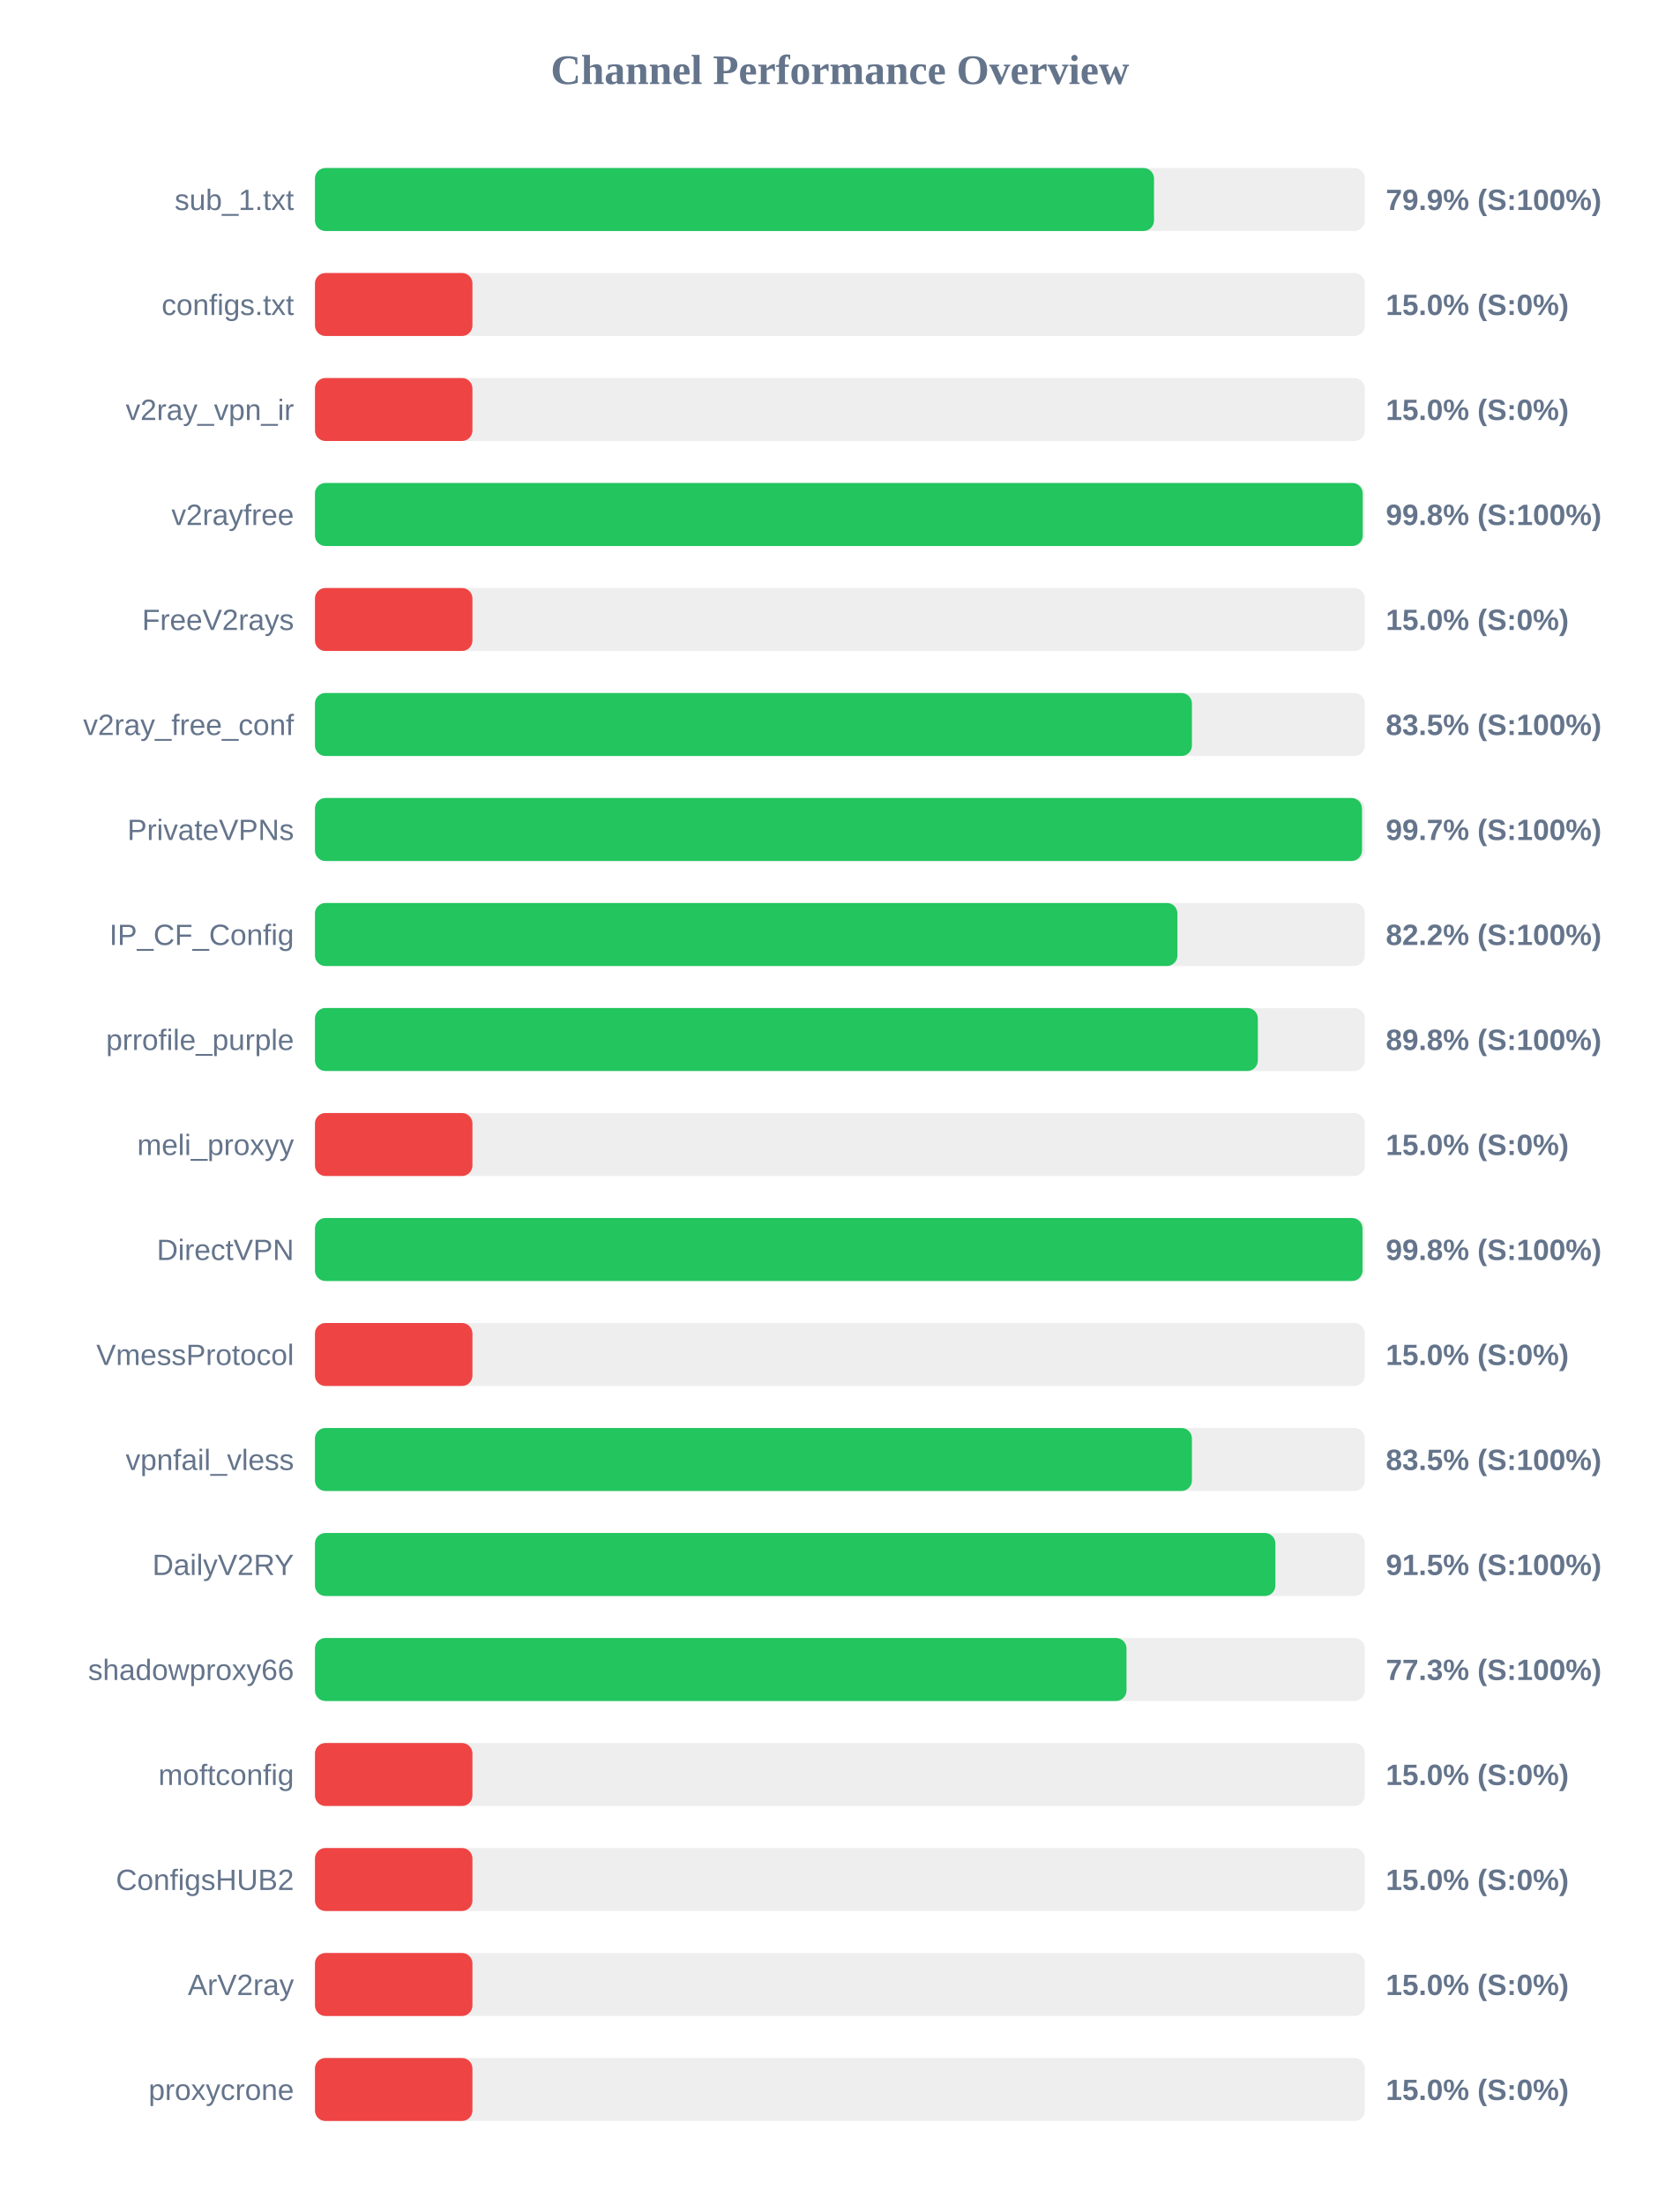
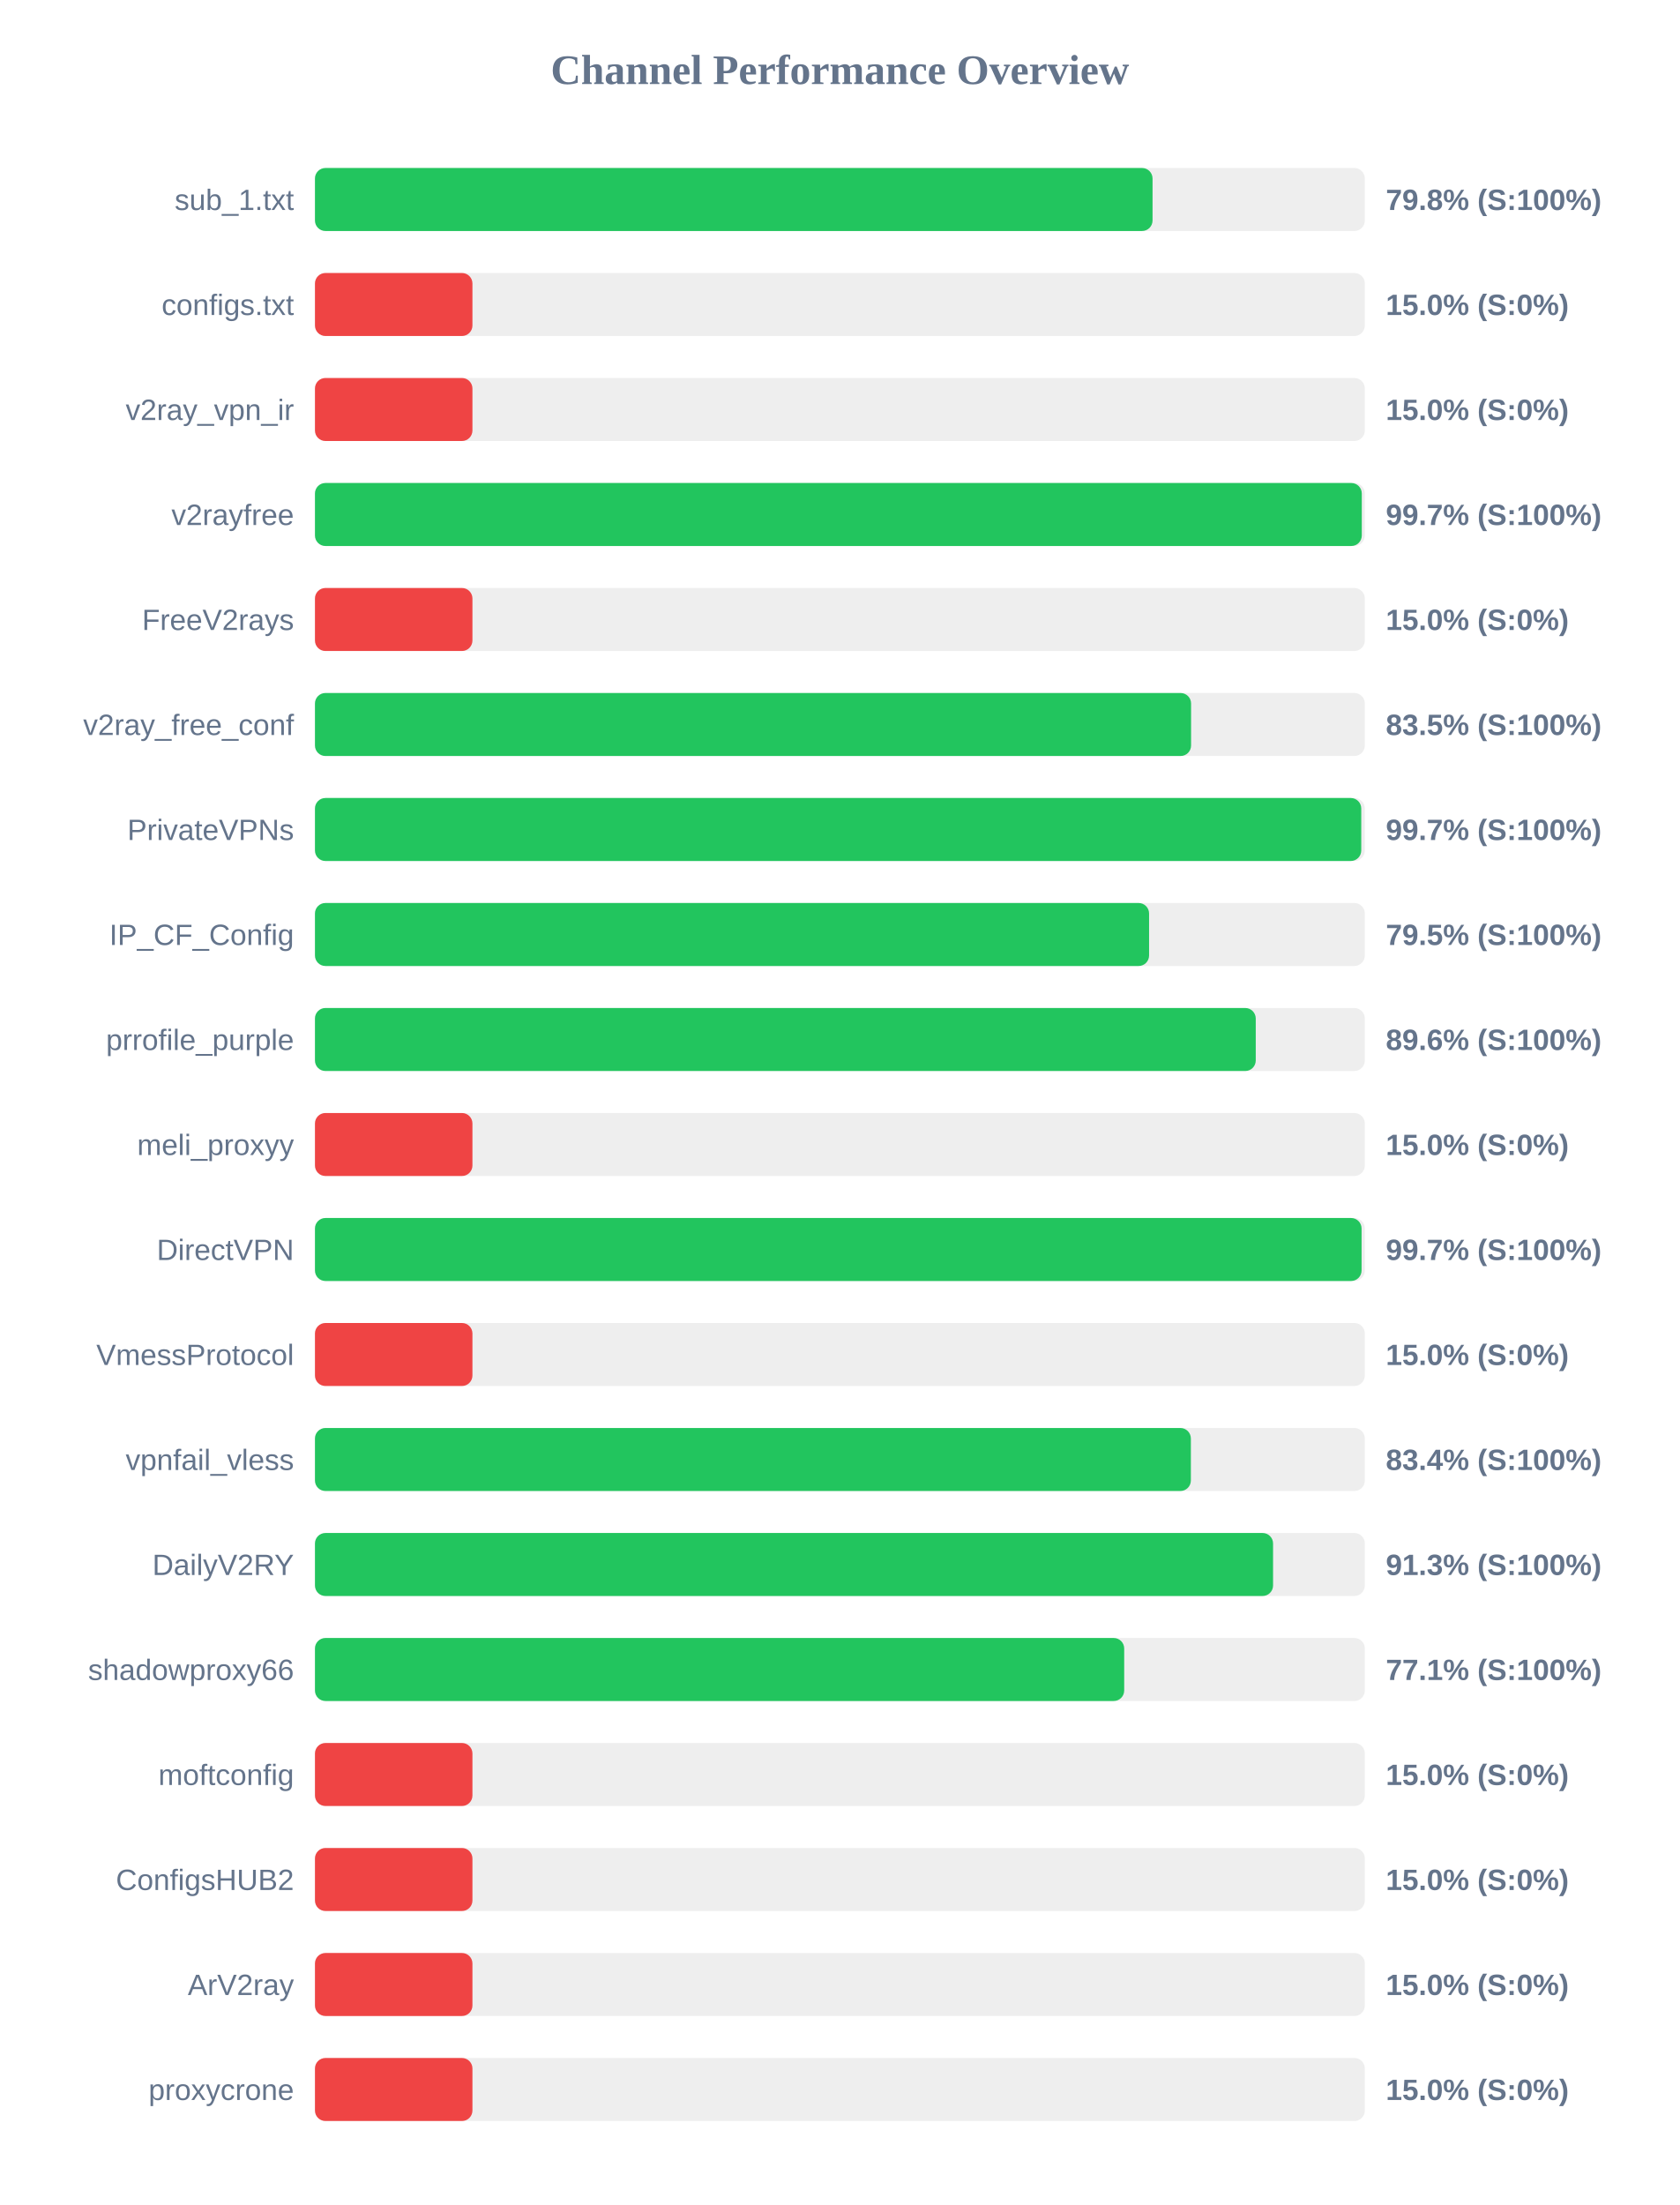
<svg xmlns="http://www.w3.org/2000/svg" width="800" height="1050" version="1.1">
  <style>
        .row { font: 14px Arial; fill: #64748b; }
        .score { font: bold 14px Arial; fill: #64748b; }
    </style>
  <text x="400" y="40" text-anchor="middle" font-size="20px" font-weight="bold" fill="#64748b">Channel Performance Overview</text>
  <rect x="150" y="80" width="500" height="30" fill="#eee" rx="5" />
-   <rect x="150" y="80" width="399.6" height="30" fill="#22c55e" rx="5" />
+   <rect x="150" y="80" width="398.9" height="30" fill="#22c55e" rx="5" />
  <text x="140" y="100" text-anchor="end" class="row">sub_1.txt</text>
-   <text x="660" y="100" text-anchor="start" class="score">79.9% (S:100%)</text>
+   <text x="660" y="100" text-anchor="start" class="score">79.8% (S:100%)</text>
  <rect x="150" y="130" width="500" height="30" fill="#eee" rx="5" />
  <rect x="150" y="130" width="75.0" height="30" fill="#ef4444" rx="5" />
  <text x="140" y="150" text-anchor="end" class="row">configs.txt</text>
  <text x="660" y="150" text-anchor="start" class="score">15.0% (S:0%)</text>
  <rect x="150" y="180" width="500" height="30" fill="#eee" rx="5" />
  <rect x="150" y="180" width="75.0" height="30" fill="#ef4444" rx="5" />
  <text x="140" y="200" text-anchor="end" class="row">v2ray_vpn_ir</text>
  <text x="660" y="200" text-anchor="start" class="score">15.0% (S:0%)</text>
  <rect x="150" y="230" width="500" height="30" fill="#eee" rx="5" />
-   <rect x="150" y="230" width="499.0" height="30" fill="#22c55e" rx="5" />
+   <rect x="150" y="230" width="498.55" height="30" fill="#22c55e" rx="5" />
  <text x="140" y="250" text-anchor="end" class="row">v2rayfree</text>
-   <text x="660" y="250" text-anchor="start" class="score">99.8% (S:100%)</text>
+   <text x="660" y="250" text-anchor="start" class="score">99.7% (S:100%)</text>
  <rect x="150" y="280" width="500" height="30" fill="#eee" rx="5" />
  <rect x="150" y="280" width="75.0" height="30" fill="#ef4444" rx="5" />
  <text x="140" y="300" text-anchor="end" class="row">FreeV2rays</text>
  <text x="660" y="300" text-anchor="start" class="score">15.0% (S:0%)</text>
  <rect x="150" y="330" width="500" height="30" fill="#eee" rx="5" />
-   <rect x="150" y="330" width="417.65" height="30" fill="#22c55e" rx="5" />
+   <rect x="150" y="330" width="417.25" height="30" fill="#22c55e" rx="5" />
  <text x="140" y="350" text-anchor="end" class="row">v2ray_free_conf</text>
  <text x="660" y="350" text-anchor="start" class="score">83.5% (S:100%)</text>
  <rect x="150" y="380" width="500" height="30" fill="#eee" rx="5" />
-   <rect x="150" y="380" width="498.65" height="30" fill="#22c55e" rx="5" />
+   <rect x="150" y="380" width="498.3" height="30" fill="#22c55e" rx="5" />
  <text x="140" y="400" text-anchor="end" class="row">PrivateVPNs</text>
  <text x="660" y="400" text-anchor="start" class="score">99.7% (S:100%)</text>
  <rect x="150" y="430" width="500" height="30" fill="#eee" rx="5" />
-   <rect x="150" y="430" width="410.75" height="30" fill="#22c55e" rx="5" />
+   <rect x="150" y="430" width="397.25" height="30" fill="#22c55e" rx="5" />
  <text x="140" y="450" text-anchor="end" class="row">IP_CF_Config</text>
-   <text x="660" y="450" text-anchor="start" class="score">82.2% (S:100%)</text>
+   <text x="660" y="450" text-anchor="start" class="score">79.5% (S:100%)</text>
  <rect x="150" y="480" width="500" height="30" fill="#eee" rx="5" />
-   <rect x="150" y="480" width="449.05" height="30" fill="#22c55e" rx="5" />
+   <rect x="150" y="480" width="448.05" height="30" fill="#22c55e" rx="5" />
  <text x="140" y="500" text-anchor="end" class="row">prrofile_purple</text>
-   <text x="660" y="500" text-anchor="start" class="score">89.8% (S:100%)</text>
+   <text x="660" y="500" text-anchor="start" class="score">89.6% (S:100%)</text>
  <rect x="150" y="530" width="500" height="30" fill="#eee" rx="5" />
  <rect x="150" y="530" width="75.0" height="30" fill="#ef4444" rx="5" />
  <text x="140" y="550" text-anchor="end" class="row">meli_proxyy</text>
  <text x="660" y="550" text-anchor="start" class="score">15.0% (S:0%)</text>
  <rect x="150" y="580" width="500" height="30" fill="#eee" rx="5" />
-   <rect x="150" y="580" width="498.9" height="30" fill="#22c55e" rx="5" />
+   <rect x="150" y="580" width="498.45" height="30" fill="#22c55e" rx="5" />
  <text x="140" y="600" text-anchor="end" class="row">DirectVPN</text>
-   <text x="660" y="600" text-anchor="start" class="score">99.8% (S:100%)</text>
+   <text x="660" y="600" text-anchor="start" class="score">99.7% (S:100%)</text>
  <rect x="150" y="630" width="500" height="30" fill="#eee" rx="5" />
  <rect x="150" y="630" width="75.0" height="30" fill="#ef4444" rx="5" />
  <text x="140" y="650" text-anchor="end" class="row">VmessProtocol</text>
  <text x="660" y="650" text-anchor="start" class="score">15.0% (S:0%)</text>
  <rect x="150" y="680" width="500" height="30" fill="#eee" rx="5" />
-   <rect x="150" y="680" width="417.65" height="30" fill="#22c55e" rx="5" />
+   <rect x="150" y="680" width="417.15" height="30" fill="#22c55e" rx="5" />
  <text x="140" y="700" text-anchor="end" class="row">vpnfail_vless</text>
-   <text x="660" y="700" text-anchor="start" class="score">83.5% (S:100%)</text>
+   <text x="660" y="700" text-anchor="start" class="score">83.4% (S:100%)</text>
  <rect x="150" y="730" width="500" height="30" fill="#eee" rx="5" />
-   <rect x="150" y="730" width="457.4" height="30" fill="#22c55e" rx="5" />
+   <rect x="150" y="730" width="456.3" height="30" fill="#22c55e" rx="5" />
  <text x="140" y="750" text-anchor="end" class="row">DailyV2RY</text>
-   <text x="660" y="750" text-anchor="start" class="score">91.5% (S:100%)</text>
+   <text x="660" y="750" text-anchor="start" class="score">91.3% (S:100%)</text>
  <rect x="150" y="780" width="500" height="30" fill="#eee" rx="5" />
-   <rect x="150" y="780" width="386.5" height="30" fill="#22c55e" rx="5" />
+   <rect x="150" y="780" width="385.4" height="30" fill="#22c55e" rx="5" />
  <text x="140" y="800" text-anchor="end" class="row">shadowproxy66</text>
-   <text x="660" y="800" text-anchor="start" class="score">77.3% (S:100%)</text>
+   <text x="660" y="800" text-anchor="start" class="score">77.1% (S:100%)</text>
  <rect x="150" y="830" width="500" height="30" fill="#eee" rx="5" />
  <rect x="150" y="830" width="75.0" height="30" fill="#ef4444" rx="5" />
  <text x="140" y="850" text-anchor="end" class="row">moftconfig</text>
  <text x="660" y="850" text-anchor="start" class="score">15.0% (S:0%)</text>
  <rect x="150" y="880" width="500" height="30" fill="#eee" rx="5" />
  <rect x="150" y="880" width="75.0" height="30" fill="#ef4444" rx="5" />
  <text x="140" y="900" text-anchor="end" class="row">ConfigsHUB2</text>
  <text x="660" y="900" text-anchor="start" class="score">15.0% (S:0%)</text>
  <rect x="150" y="930" width="500" height="30" fill="#eee" rx="5" />
  <rect x="150" y="930" width="75.0" height="30" fill="#ef4444" rx="5" />
  <text x="140" y="950" text-anchor="end" class="row">ArV2ray</text>
  <text x="660" y="950" text-anchor="start" class="score">15.0% (S:0%)</text>
  <rect x="150" y="980" width="500" height="30" fill="#eee" rx="5" />
  <rect x="150" y="980" width="75.0" height="30" fill="#ef4444" rx="5" />
  <text x="140" y="1000" text-anchor="end" class="row">proxycrone</text>
  <text x="660" y="1000" text-anchor="start" class="score">15.0% (S:0%)</text>
</svg>
